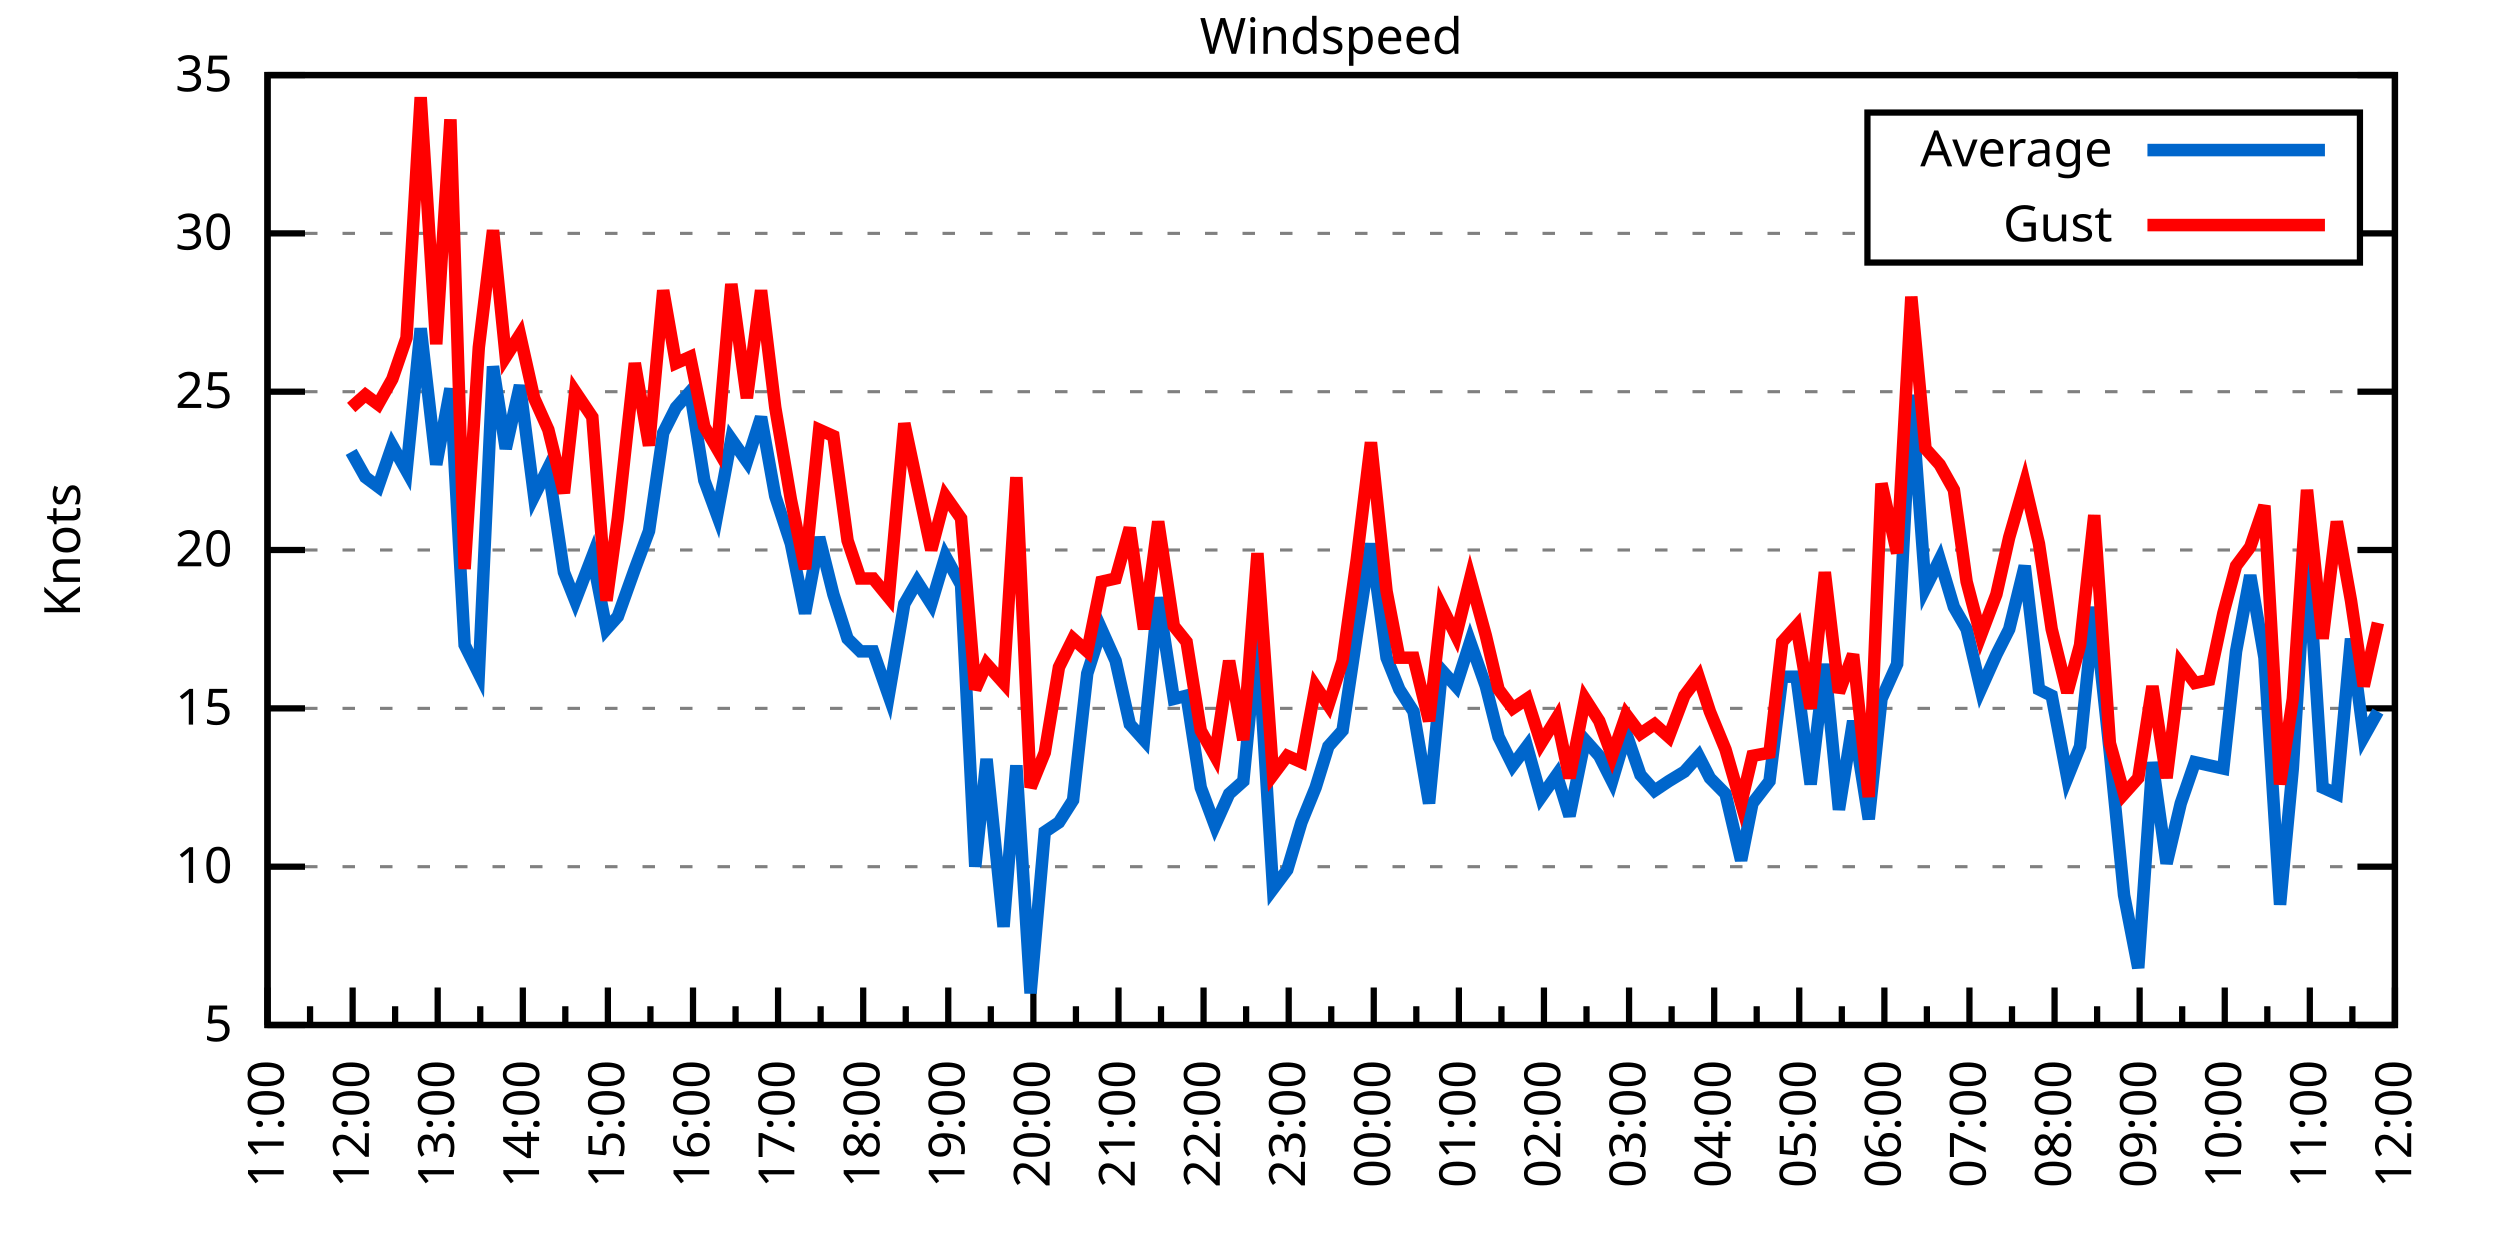
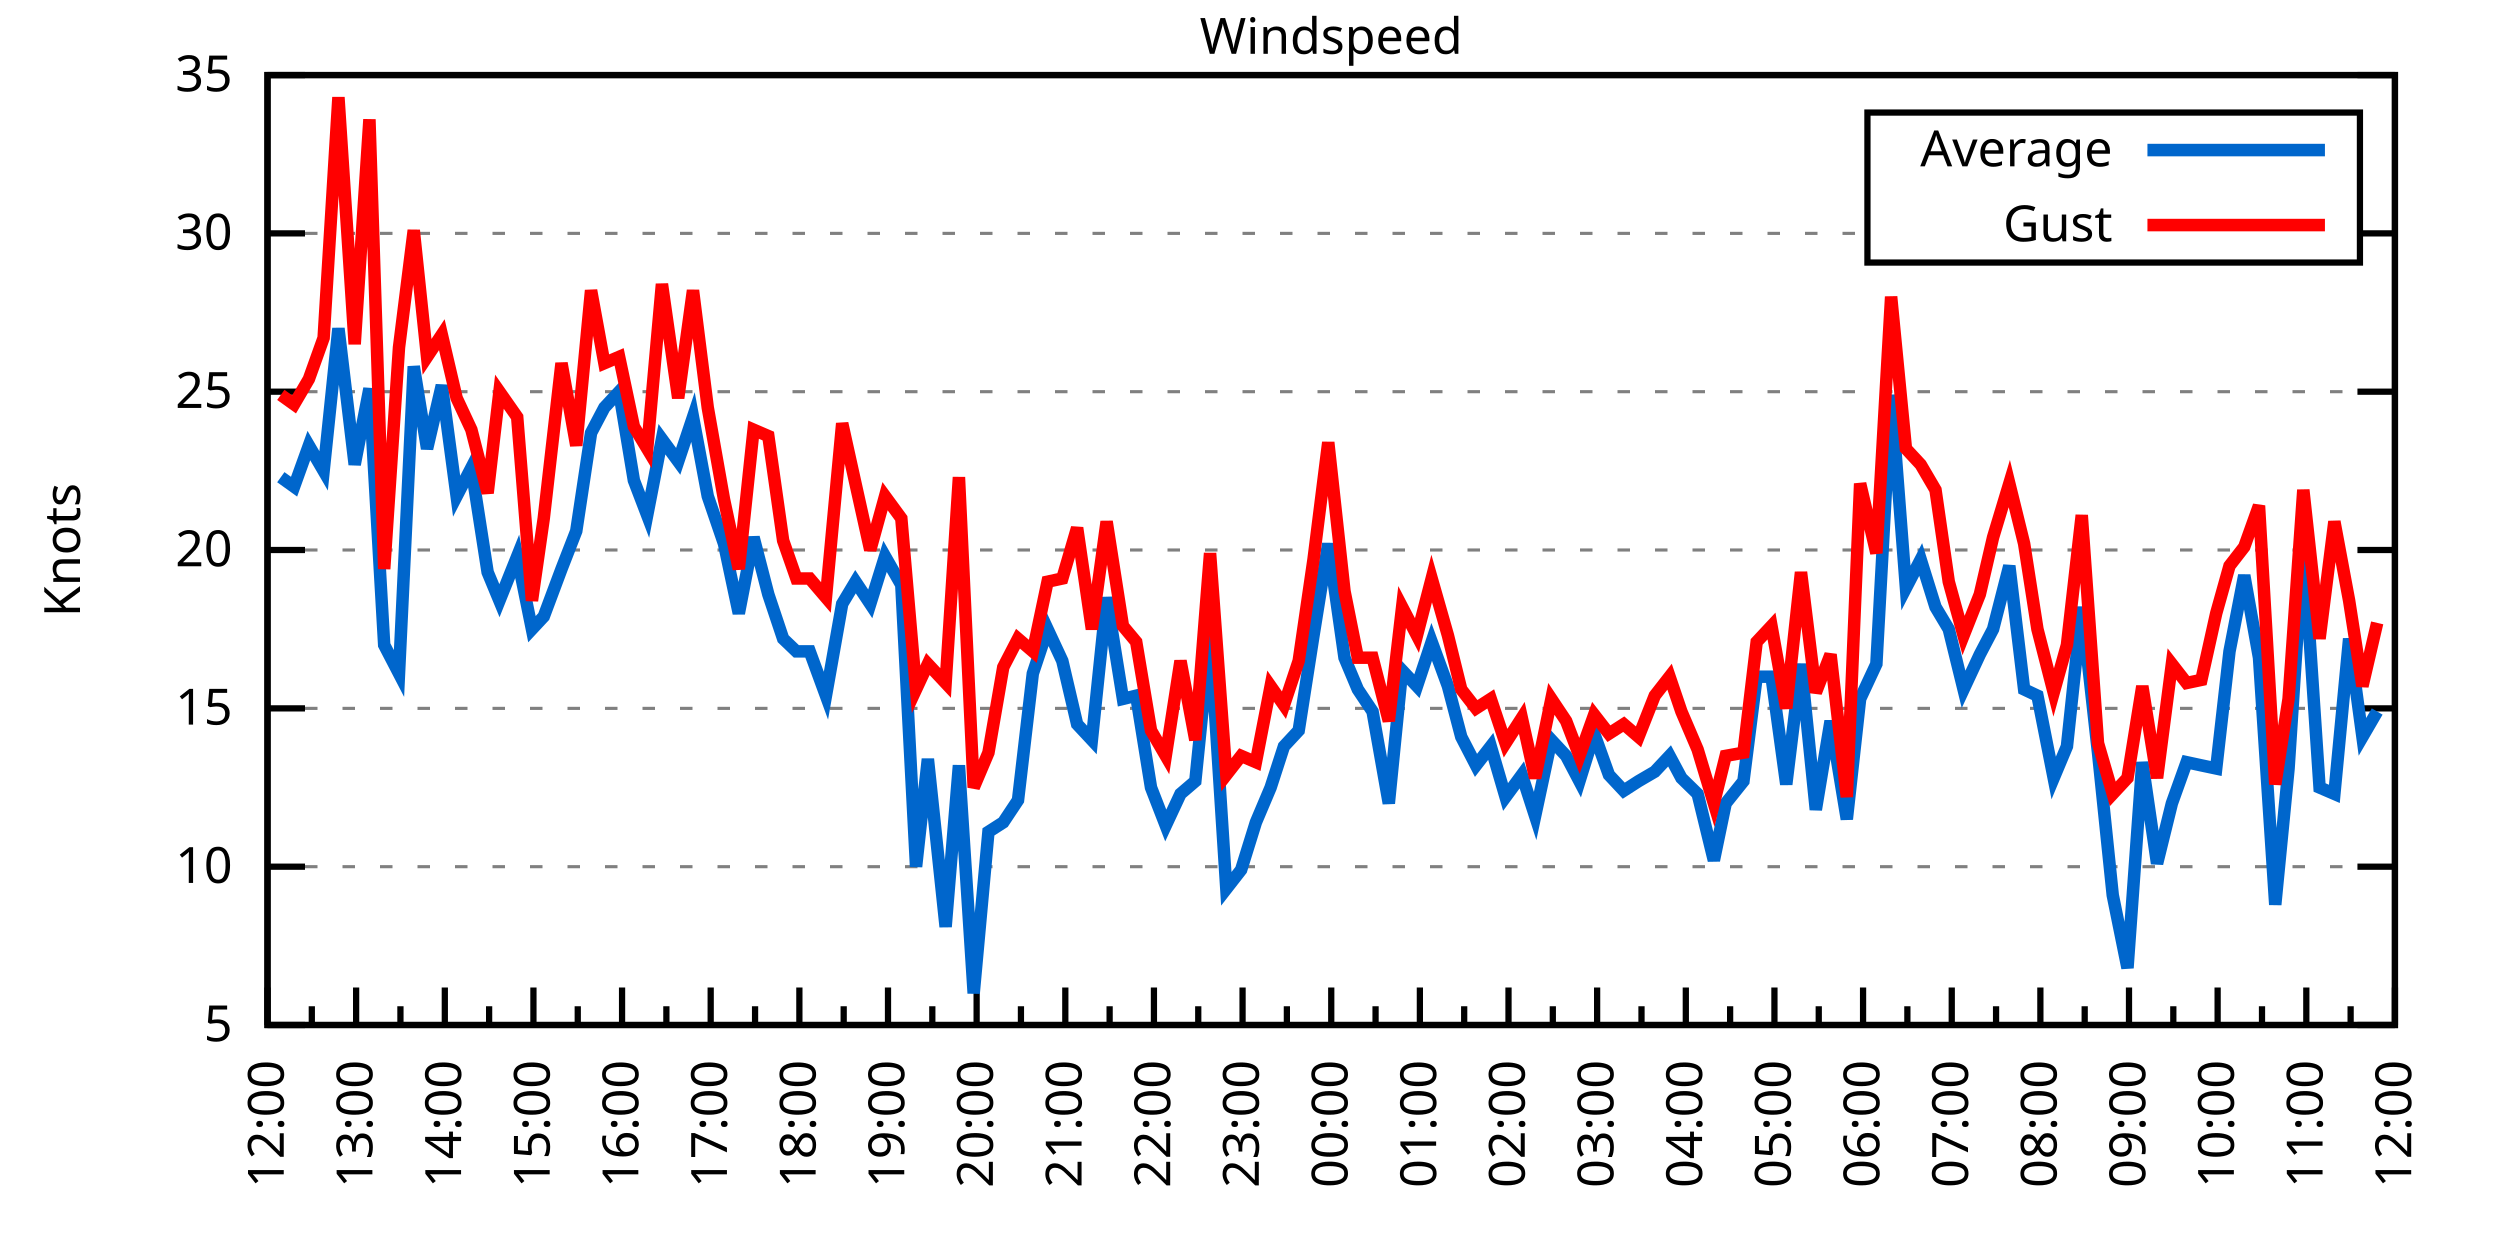
<svg xmlns="http://www.w3.org/2000/svg" xmlns:xlink="http://www.w3.org/1999/xlink" width="400" height="200" viewBox="0 0 400 200">
  <g id="gnuplot_canvas">
    <rect x="0" y="0" width="400" height="200" fill="none" />
    <defs>
      <circle id="gpDot" r="0.5" stroke-width="0.5" stroke="currentColor" />
      <path id="gpPt0" stroke-width="0.333" stroke="currentColor" d="M-1,0 h2 M0,-1 v2" />
      <path id="gpPt1" stroke-width="0.333" stroke="currentColor" d="M-1,-1 L1,1 M1,-1 L-1,1" />
      <path id="gpPt2" stroke-width="0.333" stroke="currentColor" d="M-1,0 L1,0 M0,-1 L0,1 M-1,-1 L1,1 M-1,1 L1,-1" />
      <rect id="gpPt3" stroke-width="0.333" stroke="currentColor" x="-1" y="-1" width="2" height="2" />
      <rect id="gpPt4" stroke-width="0.333" stroke="currentColor" fill="currentColor" x="-1" y="-1" width="2" height="2" />
      <circle id="gpPt5" stroke-width="0.333" stroke="currentColor" cx="0" cy="0" r="1" />
      <use xlink:href="#gpPt5" id="gpPt6" fill="currentColor" stroke="none" />
      <path id="gpPt7" stroke-width="0.333" stroke="currentColor" d="M0,-1.33 L-1.33,0.67 L1.33,0.67 z" />
      <use xlink:href="#gpPt7" id="gpPt8" fill="currentColor" stroke="none" />
      <use xlink:href="#gpPt7" id="gpPt9" stroke="currentColor" transform="rotate(180)" />
      <use xlink:href="#gpPt9" id="gpPt10" fill="currentColor" stroke="none" />
      <use xlink:href="#gpPt3" id="gpPt11" stroke="currentColor" transform="rotate(45)" />
      <use xlink:href="#gpPt11" id="gpPt12" fill="currentColor" stroke="none" />
      <path id="gpPt13" stroke-width="0.333" stroke="currentColor" d="M0,1.330 L1.265,0.411 L0.782,-1.067 L-0.782,-1.076 L-1.265,0.411 z" />
      <use xlink:href="#gpPt13" id="gpPt14" fill="currentColor" stroke="none" />
      <filter id="textbox" filterUnits="objectBoundingBox" x="0" y="0" height="1" width="1">
        <feFlood flood-color="white" flood-opacity="1" result="bgnd" />
        <feComposite in="SourceGraphic" in2="bgnd" operator="atop" />
      </filter>
      <filter id="greybox" filterUnits="objectBoundingBox" x="0" y="0" height="1" width="1">
        <feFlood flood-color="lightgrey" flood-opacity="1" result="grey" />
        <feComposite in="SourceGraphic" in2="grey" operator="atop" />
      </filter>
    </defs>
    <g fill="none" color="white" stroke="currentColor" stroke-width="1.00" stroke-linecap="butt" stroke-linejoin="miter">
</g>
    <g fill="none" color="black" stroke="currentColor" stroke-width="1.00" stroke-linecap="butt" stroke-linejoin="miter">
      <g stroke="none" shape-rendering="crispEdges">
        <polygon fill="rgb(255, 255, 255)" points="42.80,164.00 383.18,164.00 383.18,12.02 42.80,12.02 " />
      </g>
    </g>
    <g fill="none" color="black" stroke="currentColor" stroke-width="1.00" stroke-linecap="butt" stroke-linejoin="miter">
</g>
    <g fill="none" color="black" stroke="black" stroke-width="0.50" stroke-linecap="butt" stroke-linejoin="miter">
</g>
    <g fill="none" color="gray" stroke="currentColor" stroke-width="0.50" stroke-linecap="butt" stroke-linejoin="miter">
      <path stroke="gray" stroke-dasharray="2,4" class="gridline" d="M42.80,164.00 L383.19,164.00  " />
    </g>
    <g fill="none" color="gray" stroke="gray" stroke-width="1.00" stroke-linecap="butt" stroke-linejoin="miter">
</g>
    <g fill="none" color="black" stroke="currentColor" stroke-width="1.00" stroke-linecap="butt" stroke-linejoin="miter">
      <path stroke="black" d="M42.80,164.00 L48.80,164.00 M383.19,164.00 L377.19,164.00  " />
      <g transform="translate(37.20,166.60)" stroke="none" fill="black" font-family="Sans" font-size="8.00" text-anchor="end">
        <text>
          <tspan font-family="Sans"> 5</tspan>
        </text>
      </g>
    </g>
    <g fill="none" color="black" stroke="currentColor" stroke-width="1.00" stroke-linecap="butt" stroke-linejoin="miter">
</g>
    <g fill="none" color="black" stroke="black" stroke-width="0.50" stroke-linecap="butt" stroke-linejoin="miter">
</g>
    <g fill="none" color="gray" stroke="currentColor" stroke-width="0.50" stroke-linecap="butt" stroke-linejoin="miter">
      <path stroke="gray" stroke-dasharray="2,4" class="gridline" d="M42.80,138.67 L383.19,138.67  " />
    </g>
    <g fill="none" color="gray" stroke="gray" stroke-width="1.00" stroke-linecap="butt" stroke-linejoin="miter">
</g>
    <g fill="none" color="black" stroke="currentColor" stroke-width="1.00" stroke-linecap="butt" stroke-linejoin="miter">
      <path stroke="black" d="M42.80,138.67 L48.80,138.67 M383.19,138.67 L377.19,138.67  " />
      <g transform="translate(37.20,141.27)" stroke="none" fill="black" font-family="Sans" font-size="8.00" text-anchor="end">
        <text>
          <tspan font-family="Sans"> 10</tspan>
        </text>
      </g>
    </g>
    <g fill="none" color="black" stroke="currentColor" stroke-width="1.00" stroke-linecap="butt" stroke-linejoin="miter">
</g>
    <g fill="none" color="black" stroke="black" stroke-width="0.50" stroke-linecap="butt" stroke-linejoin="miter">
</g>
    <g fill="none" color="gray" stroke="currentColor" stroke-width="0.50" stroke-linecap="butt" stroke-linejoin="miter">
      <path stroke="gray" stroke-dasharray="2,4" class="gridline" d="M42.80,113.34 L383.19,113.34  " />
    </g>
    <g fill="none" color="gray" stroke="gray" stroke-width="1.00" stroke-linecap="butt" stroke-linejoin="miter">
</g>
    <g fill="none" color="black" stroke="currentColor" stroke-width="1.00" stroke-linecap="butt" stroke-linejoin="miter">
      <path stroke="black" d="M42.80,113.34 L48.80,113.34 M383.19,113.34 L377.19,113.34  " />
      <g transform="translate(37.20,115.94)" stroke="none" fill="black" font-family="Sans" font-size="8.00" text-anchor="end">
        <text>
          <tspan font-family="Sans"> 15</tspan>
        </text>
      </g>
    </g>
    <g fill="none" color="black" stroke="currentColor" stroke-width="1.00" stroke-linecap="butt" stroke-linejoin="miter">
</g>
    <g fill="none" color="black" stroke="black" stroke-width="0.50" stroke-linecap="butt" stroke-linejoin="miter">
</g>
    <g fill="none" color="gray" stroke="currentColor" stroke-width="0.50" stroke-linecap="butt" stroke-linejoin="miter">
      <path stroke="gray" stroke-dasharray="2,4" class="gridline" d="M42.80,88.00 L383.19,88.00  " />
    </g>
    <g fill="none" color="gray" stroke="gray" stroke-width="1.00" stroke-linecap="butt" stroke-linejoin="miter">
</g>
    <g fill="none" color="black" stroke="currentColor" stroke-width="1.00" stroke-linecap="butt" stroke-linejoin="miter">
      <path stroke="black" d="M42.80,88.00 L48.80,88.00 M383.19,88.00 L377.19,88.00  " />
      <g transform="translate(37.20,90.60)" stroke="none" fill="black" font-family="Sans" font-size="8.00" text-anchor="end">
        <text>
          <tspan font-family="Sans"> 20</tspan>
        </text>
      </g>
    </g>
    <g fill="none" color="black" stroke="currentColor" stroke-width="1.00" stroke-linecap="butt" stroke-linejoin="miter">
</g>
    <g fill="none" color="black" stroke="black" stroke-width="0.50" stroke-linecap="butt" stroke-linejoin="miter">
</g>
    <g fill="none" color="gray" stroke="currentColor" stroke-width="0.50" stroke-linecap="butt" stroke-linejoin="miter">
      <path stroke="gray" stroke-dasharray="2,4" class="gridline" d="M42.80,62.67 L383.19,62.67  " />
    </g>
    <g fill="none" color="gray" stroke="gray" stroke-width="1.00" stroke-linecap="butt" stroke-linejoin="miter">
</g>
    <g fill="none" color="black" stroke="currentColor" stroke-width="1.00" stroke-linecap="butt" stroke-linejoin="miter">
      <path stroke="black" d="M42.80,62.67 L48.80,62.67 M383.19,62.67 L377.19,62.67  " />
      <g transform="translate(37.20,65.27)" stroke="none" fill="black" font-family="Sans" font-size="8.00" text-anchor="end">
        <text>
          <tspan font-family="Sans"> 25</tspan>
        </text>
      </g>
    </g>
    <g fill="none" color="black" stroke="currentColor" stroke-width="1.00" stroke-linecap="butt" stroke-linejoin="miter">
</g>
    <g fill="none" color="black" stroke="black" stroke-width="0.50" stroke-linecap="butt" stroke-linejoin="miter">
</g>
    <g fill="none" color="gray" stroke="currentColor" stroke-width="0.50" stroke-linecap="butt" stroke-linejoin="miter">
      <path stroke="gray" stroke-dasharray="2,4" class="gridline" d="M42.80,37.34 L298.79,37.34 M377.59,37.34 L383.19,37.34  " />
    </g>
    <g fill="none" color="gray" stroke="gray" stroke-width="1.00" stroke-linecap="butt" stroke-linejoin="miter">
</g>
    <g fill="none" color="black" stroke="currentColor" stroke-width="1.00" stroke-linecap="butt" stroke-linejoin="miter">
      <path stroke="black" d="M42.80,37.34 L48.80,37.34 M383.19,37.34 L377.19,37.34  " />
      <g transform="translate(37.20,39.94)" stroke="none" fill="black" font-family="Sans" font-size="8.00" text-anchor="end">
        <text>
          <tspan font-family="Sans"> 30</tspan>
        </text>
      </g>
    </g>
    <g fill="none" color="black" stroke="currentColor" stroke-width="1.00" stroke-linecap="butt" stroke-linejoin="miter">
</g>
    <g fill="none" color="black" stroke="black" stroke-width="0.50" stroke-linecap="butt" stroke-linejoin="miter">
</g>
    <g fill="none" color="gray" stroke="currentColor" stroke-width="0.50" stroke-linecap="butt" stroke-linejoin="miter">
      <path stroke="gray" stroke-dasharray="2,4" class="gridline" d="M42.80,12.01 L383.19,12.01  " />
    </g>
    <g fill="none" color="gray" stroke="gray" stroke-width="1.00" stroke-linecap="butt" stroke-linejoin="miter">
</g>
    <g fill="none" color="black" stroke="currentColor" stroke-width="1.00" stroke-linecap="butt" stroke-linejoin="miter">
      <path stroke="black" d="M42.80,12.01 L48.80,12.01 M383.19,12.01 L377.19,12.01  " />
      <g transform="translate(37.20,14.61)" stroke="none" fill="black" font-family="Sans" font-size="8.00" text-anchor="end">
        <text>
          <tspan font-family="Sans"> 35</tspan>
        </text>
      </g>
    </g>
    <g fill="none" color="black" stroke="currentColor" stroke-width="1.00" stroke-linecap="butt" stroke-linejoin="miter">
      <path stroke="black" d="M42.80,164.00 L42.80,158.00  " />
      <g transform="translate(45.40,169.60) rotate(270)" stroke="none" fill="black" font-family="Sans" font-size="8.00" text-anchor="end">
        <text>
+           <tspan font-family="Sans">12:00</tspan>
+         </text>
+       </g>
+     </g>
+     <g fill="none" color="black" stroke="currentColor" stroke-width="1.00" stroke-linecap="butt" stroke-linejoin="miter">
+       <path stroke="black" d="M49.89,164.00 L49.89,161.00 M56.98,164.00 L56.98,158.00  " />
+       <g transform="translate(59.58,169.60) rotate(270)" stroke="none" fill="black" font-family="Sans" font-size="8.00" text-anchor="end">
+         <text>
+           <tspan font-family="Sans">13:00</tspan>
+         </text>
+       </g>
+     </g>
+     <g fill="none" color="black" stroke="currentColor" stroke-width="1.00" stroke-linecap="butt" stroke-linejoin="miter">
+       <path stroke="black" d="M64.07,164.00 L64.07,161.00 M71.17,164.00 L71.17,158.00  " />
+       <g transform="translate(73.77,169.60) rotate(270)" stroke="none" fill="black" font-family="Sans" font-size="8.00" text-anchor="end">
+         <text>
+           <tspan font-family="Sans">14:00</tspan>
+         </text>
+       </g>
+     </g>
+     <g fill="none" color="black" stroke="currentColor" stroke-width="1.00" stroke-linecap="butt" stroke-linejoin="miter">
+       <path stroke="black" d="M78.26,164.00 L78.26,161.00 M85.35,164.00 L85.35,158.00  " />
+       <g transform="translate(87.95,169.60) rotate(270)" stroke="none" fill="black" font-family="Sans" font-size="8.00" text-anchor="end">
+         <text>
+           <tspan font-family="Sans">15:00</tspan>
+         </text>
+       </g>
+     </g>
+     <g fill="none" color="black" stroke="currentColor" stroke-width="1.00" stroke-linecap="butt" stroke-linejoin="miter">
+       <path stroke="black" d="M92.44,164.00 L92.44,161.00 M99.53,164.00 L99.53,158.00  " />
+       <g transform="translate(102.13,169.60) rotate(270)" stroke="none" fill="black" font-family="Sans" font-size="8.00" text-anchor="end">
+         <text>
+           <tspan font-family="Sans">16:00</tspan>
+         </text>
+       </g>
+     </g>
+     <g fill="none" color="black" stroke="currentColor" stroke-width="1.00" stroke-linecap="butt" stroke-linejoin="miter">
+       <path stroke="black" d="M106.62,164.00 L106.62,161.00 M113.71,164.00 L113.71,158.00  " />
+       <g transform="translate(116.31,169.60) rotate(270)" stroke="none" fill="black" font-family="Sans" font-size="8.00" text-anchor="end">
+         <text>
+           <tspan font-family="Sans">17:00</tspan>
+         </text>
+       </g>
+     </g>
+     <g fill="none" color="black" stroke="currentColor" stroke-width="1.00" stroke-linecap="butt" stroke-linejoin="miter">
+       <path stroke="black" d="M120.81,164.00 L120.81,161.00 M127.90,164.00 L127.90,158.00  " />
+       <g transform="translate(130.50,169.60) rotate(270)" stroke="none" fill="black" font-family="Sans" font-size="8.00" text-anchor="end">
+         <text>
+           <tspan font-family="Sans">18:00</tspan>
+         </text>
+       </g>
+     </g>
+     <g fill="none" color="black" stroke="currentColor" stroke-width="1.00" stroke-linecap="butt" stroke-linejoin="miter">
+       <path stroke="black" d="M134.99,164.00 L134.99,161.00 M142.08,164.00 L142.08,158.00  " />
+       <g transform="translate(144.68,169.60) rotate(270)" stroke="none" fill="black" font-family="Sans" font-size="8.00" text-anchor="end">
+         <text>
+           <tspan font-family="Sans">19:00</tspan>
+         </text>
+       </g>
+     </g>
+     <g fill="none" color="black" stroke="currentColor" stroke-width="1.00" stroke-linecap="butt" stroke-linejoin="miter">
+       <path stroke="black" d="M149.17,164.00 L149.17,161.00 M156.26,164.00 L156.26,158.00  " />
+       <g transform="translate(158.86,169.60) rotate(270)" stroke="none" fill="black" font-family="Sans" font-size="8.00" text-anchor="end">
+         <text>
+           <tspan font-family="Sans">20:00</tspan>
+         </text>
+       </g>
+     </g>
+     <g fill="none" color="black" stroke="currentColor" stroke-width="1.00" stroke-linecap="butt" stroke-linejoin="miter">
+       <path stroke="black" d="M163.35,164.00 L163.35,161.00 M170.45,164.00 L170.45,158.00  " />
+       <g transform="translate(173.05,169.60) rotate(270)" stroke="none" fill="black" font-family="Sans" font-size="8.00" text-anchor="end">
+         <text>
+           <tspan font-family="Sans">21:00</tspan>
+         </text>
+       </g>
+     </g>
+     <g fill="none" color="black" stroke="currentColor" stroke-width="1.00" stroke-linecap="butt" stroke-linejoin="miter">
+       <path stroke="black" d="M177.54,164.00 L177.54,161.00 M184.63,164.00 L184.63,158.00  " />
+       <g transform="translate(187.23,169.60) rotate(270)" stroke="none" fill="black" font-family="Sans" font-size="8.00" text-anchor="end">
+         <text>
+           <tspan font-family="Sans">22:00</tspan>
+         </text>
+       </g>
+     </g>
+     <g fill="none" color="black" stroke="currentColor" stroke-width="1.00" stroke-linecap="butt" stroke-linejoin="miter">
+       <path stroke="black" d="M191.72,164.00 L191.72,161.00 M198.81,164.00 L198.81,158.00  " />
+       <g transform="translate(201.41,169.60) rotate(270)" stroke="none" fill="black" font-family="Sans" font-size="8.00" text-anchor="end">
+         <text>
+           <tspan font-family="Sans">23:00</tspan>
+         </text>
+       </g>
+     </g>
+     <g fill="none" color="black" stroke="currentColor" stroke-width="1.00" stroke-linecap="butt" stroke-linejoin="miter">
+       <path stroke="black" d="M205.90,164.00 L205.90,161.00 M213.00,164.00 L213.00,158.00  " />
+       <g transform="translate(215.60,169.60) rotate(270)" stroke="none" fill="black" font-family="Sans" font-size="8.00" text-anchor="end">
+         <text>
+           <tspan font-family="Sans">00:00</tspan>
+         </text>
+       </g>
+     </g>
+     <g fill="none" color="black" stroke="currentColor" stroke-width="1.00" stroke-linecap="butt" stroke-linejoin="miter">
+       <path stroke="black" d="M220.09,164.00 L220.09,161.00 M227.18,164.00 L227.18,158.00  " />
+       <g transform="translate(229.78,169.60) rotate(270)" stroke="none" fill="black" font-family="Sans" font-size="8.00" text-anchor="end">
+         <text>
+           <tspan font-family="Sans">01:00</tspan>
+         </text>
+       </g>
+     </g>
+     <g fill="none" color="black" stroke="currentColor" stroke-width="1.00" stroke-linecap="butt" stroke-linejoin="miter">
+       <path stroke="black" d="M234.27,164.00 L234.27,161.00 M241.36,164.00 L241.36,158.00  " />
+       <g transform="translate(243.96,169.60) rotate(270)" stroke="none" fill="black" font-family="Sans" font-size="8.00" text-anchor="end">
+         <text>
+           <tspan font-family="Sans">02:00</tspan>
+         </text>
+       </g>
+     </g>
+     <g fill="none" color="black" stroke="currentColor" stroke-width="1.00" stroke-linecap="butt" stroke-linejoin="miter">
+       <path stroke="black" d="M248.45,164.00 L248.45,161.00 M255.54,164.00 L255.54,158.00  " />
+       <g transform="translate(258.14,169.60) rotate(270)" stroke="none" fill="black" font-family="Sans" font-size="8.00" text-anchor="end">
+         <text>
+           <tspan font-family="Sans">03:00</tspan>
+         </text>
+       </g>
+     </g>
+     <g fill="none" color="black" stroke="currentColor" stroke-width="1.00" stroke-linecap="butt" stroke-linejoin="miter">
+       <path stroke="black" d="M262.64,164.00 L262.64,161.00 M269.73,164.00 L269.73,158.00  " />
+       <g transform="translate(272.33,169.60) rotate(270)" stroke="none" fill="black" font-family="Sans" font-size="8.00" text-anchor="end">
+         <text>
+           <tspan font-family="Sans">04:00</tspan>
+         </text>
+       </g>
+     </g>
+     <g fill="none" color="black" stroke="currentColor" stroke-width="1.00" stroke-linecap="butt" stroke-linejoin="miter">
+       <path stroke="black" d="M276.82,164.00 L276.82,161.00 M283.91,164.00 L283.91,158.00  " />
+       <g transform="translate(286.51,169.60) rotate(270)" stroke="none" fill="black" font-family="Sans" font-size="8.00" text-anchor="end">
+         <text>
+           <tspan font-family="Sans">05:00</tspan>
+         </text>
+       </g>
+     </g>
+     <g fill="none" color="black" stroke="currentColor" stroke-width="1.00" stroke-linecap="butt" stroke-linejoin="miter">
+       <path stroke="black" d="M291.00,164.00 L291.00,161.00 M298.09,164.00 L298.09,158.00  " />
+       <g transform="translate(300.69,169.60) rotate(270)" stroke="none" fill="black" font-family="Sans" font-size="8.00" text-anchor="end">
+         <text>
+           <tspan font-family="Sans">06:00</tspan>
+         </text>
+       </g>
+     </g>
+     <g fill="none" color="black" stroke="currentColor" stroke-width="1.00" stroke-linecap="butt" stroke-linejoin="miter">
+       <path stroke="black" d="M305.18,164.00 L305.18,161.00 M312.28,164.00 L312.28,158.00  " />
+       <g transform="translate(314.88,169.60) rotate(270)" stroke="none" fill="black" font-family="Sans" font-size="8.00" text-anchor="end">
+         <text>
+           <tspan font-family="Sans">07:00</tspan>
+         </text>
+       </g>
+     </g>
+     <g fill="none" color="black" stroke="currentColor" stroke-width="1.00" stroke-linecap="butt" stroke-linejoin="miter">
+       <path stroke="black" d="M319.37,164.00 L319.37,161.00 M326.46,164.00 L326.46,158.00  " />
+       <g transform="translate(329.06,169.60) rotate(270)" stroke="none" fill="black" font-family="Sans" font-size="8.00" text-anchor="end">
+         <text>
+           <tspan font-family="Sans">08:00</tspan>
+         </text>
+       </g>
+     </g>
+     <g fill="none" color="black" stroke="currentColor" stroke-width="1.00" stroke-linecap="butt" stroke-linejoin="miter">
+       <path stroke="black" d="M333.55,164.00 L333.55,161.00 M340.64,164.00 L340.64,158.00  " />
+       <g transform="translate(343.24,169.60) rotate(270)" stroke="none" fill="black" font-family="Sans" font-size="8.00" text-anchor="end">
+         <text>
+           <tspan font-family="Sans">09:00</tspan>
+         </text>
+       </g>
+     </g>
+     <g fill="none" color="black" stroke="currentColor" stroke-width="1.00" stroke-linecap="butt" stroke-linejoin="miter">
+       <path stroke="black" d="M347.73,164.00 L347.73,161.00 M354.82,164.00 L354.82,158.00  " />
+       <g transform="translate(357.42,169.60) rotate(270)" stroke="none" fill="black" font-family="Sans" font-size="8.00" text-anchor="end">
+         <text>
+           <tspan font-family="Sans">10:00</tspan>
+         </text>
+       </g>
+     </g>
+     <g fill="none" color="black" stroke="currentColor" stroke-width="1.00" stroke-linecap="butt" stroke-linejoin="miter">
+       <path stroke="black" d="M361.92,164.00 L361.92,161.00 M369.01,164.00 L369.01,158.00  " />
+       <g transform="translate(371.61,169.60) rotate(270)" stroke="none" fill="black" font-family="Sans" font-size="8.00" text-anchor="end">
+         <text>
          <tspan font-family="Sans">11:00</tspan>
        </text>
      </g>
    </g>
    <g fill="none" color="black" stroke="currentColor" stroke-width="1.00" stroke-linecap="butt" stroke-linejoin="miter">
-       <path stroke="black" d="M49.61,164.00 L49.61,161.00 M56.42,164.00 L56.42,158.00  " />
-       <g transform="translate(59.02,169.60) rotate(270)" stroke="none" fill="black" font-family="Sans" font-size="8.00" text-anchor="end">
-         <text>
-           <tspan font-family="Sans">12:00</tspan>
-         </text>
-       </g>
-     </g>
-     <g fill="none" color="black" stroke="currentColor" stroke-width="1.00" stroke-linecap="butt" stroke-linejoin="miter">
-       <path stroke="black" d="M63.22,164.00 L63.22,161.00 M70.03,164.00 L70.03,158.00  " />
-       <g transform="translate(72.63,169.60) rotate(270)" stroke="none" fill="black" font-family="Sans" font-size="8.00" text-anchor="end">
-         <text>
-           <tspan font-family="Sans">13:00</tspan>
-         </text>
-       </g>
-     </g>
-     <g fill="none" color="black" stroke="currentColor" stroke-width="1.00" stroke-linecap="butt" stroke-linejoin="miter">
-       <path stroke="black" d="M76.84,164.00 L76.84,161.00 M83.65,164.00 L83.65,158.00  " />
-       <g transform="translate(86.25,169.60) rotate(270)" stroke="none" fill="black" font-family="Sans" font-size="8.00" text-anchor="end">
-         <text>
-           <tspan font-family="Sans">14:00</tspan>
-         </text>
-       </g>
-     </g>
-     <g fill="none" color="black" stroke="currentColor" stroke-width="1.00" stroke-linecap="butt" stroke-linejoin="miter">
-       <path stroke="black" d="M90.45,164.00 L90.45,161.00 M97.26,164.00 L97.26,158.00  " />
-       <g transform="translate(99.86,169.60) rotate(270)" stroke="none" fill="black" font-family="Sans" font-size="8.00" text-anchor="end">
-         <text>
-           <tspan font-family="Sans">15:00</tspan>
-         </text>
-       </g>
-     </g>
-     <g fill="none" color="black" stroke="currentColor" stroke-width="1.00" stroke-linecap="butt" stroke-linejoin="miter">
-       <path stroke="black" d="M104.07,164.00 L104.07,161.00 M110.88,164.00 L110.88,158.00  " />
-       <g transform="translate(113.48,169.60) rotate(270)" stroke="none" fill="black" font-family="Sans" font-size="8.00" text-anchor="end">
-         <text>
-           <tspan font-family="Sans">16:00</tspan>
-         </text>
-       </g>
-     </g>
-     <g fill="none" color="black" stroke="currentColor" stroke-width="1.00" stroke-linecap="butt" stroke-linejoin="miter">
-       <path stroke="black" d="M117.69,164.00 L117.69,161.00 M124.49,164.00 L124.49,158.00  " />
-       <g transform="translate(127.09,169.60) rotate(270)" stroke="none" fill="black" font-family="Sans" font-size="8.00" text-anchor="end">
-         <text>
-           <tspan font-family="Sans">17:00</tspan>
-         </text>
-       </g>
-     </g>
-     <g fill="none" color="black" stroke="currentColor" stroke-width="1.00" stroke-linecap="butt" stroke-linejoin="miter">
-       <path stroke="black" d="M131.30,164.00 L131.30,161.00 M138.11,164.00 L138.11,158.00  " />
-       <g transform="translate(140.71,169.60) rotate(270)" stroke="none" fill="black" font-family="Sans" font-size="8.00" text-anchor="end">
-         <text>
-           <tspan font-family="Sans">18:00</tspan>
-         </text>
-       </g>
-     </g>
-     <g fill="none" color="black" stroke="currentColor" stroke-width="1.00" stroke-linecap="butt" stroke-linejoin="miter">
-       <path stroke="black" d="M144.92,164.00 L144.92,161.00 M151.72,164.00 L151.72,158.00  " />
-       <g transform="translate(154.32,169.60) rotate(270)" stroke="none" fill="black" font-family="Sans" font-size="8.00" text-anchor="end">
-         <text>
-           <tspan font-family="Sans">19:00</tspan>
-         </text>
-       </g>
-     </g>
-     <g fill="none" color="black" stroke="currentColor" stroke-width="1.00" stroke-linecap="butt" stroke-linejoin="miter">
-       <path stroke="black" d="M158.53,164.00 L158.53,161.00 M165.34,164.00 L165.34,158.00  " />
-       <g transform="translate(167.94,169.60) rotate(270)" stroke="none" fill="black" font-family="Sans" font-size="8.00" text-anchor="end">
-         <text>
-           <tspan font-family="Sans">20:00</tspan>
-         </text>
-       </g>
-     </g>
-     <g fill="none" color="black" stroke="currentColor" stroke-width="1.00" stroke-linecap="butt" stroke-linejoin="miter">
-       <path stroke="black" d="M172.15,164.00 L172.15,161.00 M178.96,164.00 L178.96,158.00  " />
-       <g transform="translate(181.56,169.60) rotate(270)" stroke="none" fill="black" font-family="Sans" font-size="8.00" text-anchor="end">
-         <text>
-           <tspan font-family="Sans">21:00</tspan>
-         </text>
-       </g>
-     </g>
-     <g fill="none" color="black" stroke="currentColor" stroke-width="1.00" stroke-linecap="butt" stroke-linejoin="miter">
-       <path stroke="black" d="M185.76,164.00 L185.76,161.00 M192.57,164.00 L192.57,158.00  " />
-       <g transform="translate(195.17,169.60) rotate(270)" stroke="none" fill="black" font-family="Sans" font-size="8.00" text-anchor="end">
-         <text>
-           <tspan font-family="Sans">22:00</tspan>
-         </text>
-       </g>
-     </g>
-     <g fill="none" color="black" stroke="currentColor" stroke-width="1.00" stroke-linecap="butt" stroke-linejoin="miter">
-       <path stroke="black" d="M199.38,164.00 L199.38,161.00 M206.19,164.00 L206.19,158.00  " />
-       <g transform="translate(208.79,169.60) rotate(270)" stroke="none" fill="black" font-family="Sans" font-size="8.00" text-anchor="end">
-         <text>
-           <tspan font-family="Sans">23:00</tspan>
-         </text>
-       </g>
-     </g>
-     <g fill="none" color="black" stroke="currentColor" stroke-width="1.00" stroke-linecap="butt" stroke-linejoin="miter">
-       <path stroke="black" d="M213.00,164.00 L213.00,161.00 M219.80,164.00 L219.80,158.00  " />
-       <g transform="translate(222.40,169.60) rotate(270)" stroke="none" fill="black" font-family="Sans" font-size="8.00" text-anchor="end">
-         <text>
-           <tspan font-family="Sans">00:00</tspan>
-         </text>
-       </g>
-     </g>
-     <g fill="none" color="black" stroke="currentColor" stroke-width="1.00" stroke-linecap="butt" stroke-linejoin="miter">
-       <path stroke="black" d="M226.61,164.00 L226.61,161.00 M233.42,164.00 L233.42,158.00  " />
-       <g transform="translate(236.02,169.60) rotate(270)" stroke="none" fill="black" font-family="Sans" font-size="8.00" text-anchor="end">
-         <text>
-           <tspan font-family="Sans">01:00</tspan>
-         </text>
-       </g>
-     </g>
-     <g fill="none" color="black" stroke="currentColor" stroke-width="1.00" stroke-linecap="butt" stroke-linejoin="miter">
-       <path stroke="black" d="M240.23,164.00 L240.23,161.00 M247.03,164.00 L247.03,158.00  " />
-       <g transform="translate(249.63,169.60) rotate(270)" stroke="none" fill="black" font-family="Sans" font-size="8.00" text-anchor="end">
-         <text>
-           <tspan font-family="Sans">02:00</tspan>
-         </text>
-       </g>
-     </g>
-     <g fill="none" color="black" stroke="currentColor" stroke-width="1.00" stroke-linecap="butt" stroke-linejoin="miter">
-       <path stroke="black" d="M253.84,164.00 L253.84,161.00 M260.65,164.00 L260.65,158.00  " />
-       <g transform="translate(263.25,169.60) rotate(270)" stroke="none" fill="black" font-family="Sans" font-size="8.00" text-anchor="end">
-         <text>
-           <tspan font-family="Sans">03:00</tspan>
-         </text>
-       </g>
-     </g>
-     <g fill="none" color="black" stroke="currentColor" stroke-width="1.00" stroke-linecap="butt" stroke-linejoin="miter">
-       <path stroke="black" d="M267.46,164.00 L267.46,161.00 M274.27,164.00 L274.27,158.00  " />
-       <g transform="translate(276.87,169.60) rotate(270)" stroke="none" fill="black" font-family="Sans" font-size="8.00" text-anchor="end">
-         <text>
-           <tspan font-family="Sans">04:00</tspan>
-         </text>
-       </g>
-     </g>
-     <g fill="none" color="black" stroke="currentColor" stroke-width="1.00" stroke-linecap="butt" stroke-linejoin="miter">
-       <path stroke="black" d="M281.07,164.00 L281.07,161.00 M287.88,164.00 L287.88,158.00  " />
-       <g transform="translate(290.48,169.60) rotate(270)" stroke="none" fill="black" font-family="Sans" font-size="8.00" text-anchor="end">
-         <text>
-           <tspan font-family="Sans">05:00</tspan>
-         </text>
-       </g>
-     </g>
-     <g fill="none" color="black" stroke="currentColor" stroke-width="1.00" stroke-linecap="butt" stroke-linejoin="miter">
-       <path stroke="black" d="M294.69,164.00 L294.69,161.00 M301.50,164.00 L301.50,158.00  " />
-       <g transform="translate(304.10,169.60) rotate(270)" stroke="none" fill="black" font-family="Sans" font-size="8.00" text-anchor="end">
-         <text>
-           <tspan font-family="Sans">06:00</tspan>
-         </text>
-       </g>
-     </g>
-     <g fill="none" color="black" stroke="currentColor" stroke-width="1.00" stroke-linecap="butt" stroke-linejoin="miter">
-       <path stroke="black" d="M308.30,164.00 L308.30,161.00 M315.11,164.00 L315.11,158.00  " />
-       <g transform="translate(317.71,169.60) rotate(270)" stroke="none" fill="black" font-family="Sans" font-size="8.00" text-anchor="end">
-         <text>
-           <tspan font-family="Sans">07:00</tspan>
-         </text>
-       </g>
-     </g>
-     <g fill="none" color="black" stroke="currentColor" stroke-width="1.00" stroke-linecap="butt" stroke-linejoin="miter">
-       <path stroke="black" d="M321.92,164.00 L321.92,161.00 M328.73,164.00 L328.73,158.00  " />
-       <g transform="translate(331.33,169.60) rotate(270)" stroke="none" fill="black" font-family="Sans" font-size="8.00" text-anchor="end">
-         <text>
-           <tspan font-family="Sans">08:00</tspan>
-         </text>
-       </g>
-     </g>
-     <g fill="none" color="black" stroke="currentColor" stroke-width="1.00" stroke-linecap="butt" stroke-linejoin="miter">
-       <path stroke="black" d="M335.54,164.00 L335.54,161.00 M342.34,164.00 L342.34,158.00  " />
-       <g transform="translate(344.94,169.60) rotate(270)" stroke="none" fill="black" font-family="Sans" font-size="8.00" text-anchor="end">
-         <text>
-           <tspan font-family="Sans">09:00</tspan>
-         </text>
-       </g>
-     </g>
-     <g fill="none" color="black" stroke="currentColor" stroke-width="1.00" stroke-linecap="butt" stroke-linejoin="miter">
-       <path stroke="black" d="M349.15,164.00 L349.15,161.00 M355.96,164.00 L355.96,158.00  " />
-       <g transform="translate(358.56,169.60) rotate(270)" stroke="none" fill="black" font-family="Sans" font-size="8.00" text-anchor="end">
-         <text>
-           <tspan font-family="Sans">10:00</tspan>
-         </text>
-       </g>
-     </g>
-     <g fill="none" color="black" stroke="currentColor" stroke-width="1.00" stroke-linecap="butt" stroke-linejoin="miter">
-       <path stroke="black" d="M362.77,164.00 L362.77,161.00 M369.57,164.00 L369.57,158.00  " />
-       <g transform="translate(372.17,169.60) rotate(270)" stroke="none" fill="black" font-family="Sans" font-size="8.00" text-anchor="end">
-         <text>
-           <tspan font-family="Sans">11:00</tspan>
-         </text>
-       </g>
-     </g>
-     <g fill="none" color="black" stroke="currentColor" stroke-width="1.00" stroke-linecap="butt" stroke-linejoin="miter">
-       <path stroke="black" d="M376.38,164.00 L376.38,161.00 M383.19,164.00 L383.19,158.00  " />
+       <path stroke="black" d="M376.10,164.00 L376.10,161.00 M383.19,164.00 L383.19,158.00  " />
      <g transform="translate(385.79,169.60) rotate(270)" stroke="none" fill="black" font-family="Sans" font-size="8.00" text-anchor="end">
        <text>
          <tspan font-family="Sans">12:00</tspan>
        </text>
      </g>
    </g>
    <g fill="none" color="black" stroke="currentColor" stroke-width="1.00" stroke-linecap="butt" stroke-linejoin="miter">
</g>
    <g fill="none" color="black" stroke="currentColor" stroke-width="1.00" stroke-linecap="butt" stroke-linejoin="miter">
      <path stroke="black" d="M42.80,12.01 L42.80,164.00 L383.19,164.00 L383.19,12.01 L42.80,12.01 Z  " />
    </g>
    <g fill="none" color="black" stroke="currentColor" stroke-width="1.00" stroke-linecap="butt" stroke-linejoin="miter">
      <g transform="translate(12.80,88.01) rotate(270)" stroke="none" fill="black" font-family="Sans" font-size="8.00" text-anchor="middle">
        <text>
          <tspan font-family="Sans">Knots</tspan>
        </text>
      </g>
    </g>
    <g fill="none" color="black" stroke="currentColor" stroke-width="1.00" stroke-linecap="butt" stroke-linejoin="miter">
</g>
    <g fill="none" color="black" stroke="currentColor" stroke-width="1.00" stroke-linecap="butt" stroke-linejoin="miter">
      <path stroke="black" d="M298.79,42.01 L298.79,18.01 L377.59,18.01 L377.59,42.01 L298.79,42.01 Z  " />
    </g>
    <g id="Windspeed_plot_1">
      <g fill="none" color="white" stroke="black" stroke-width="2.00" stroke-linecap="butt" stroke-linejoin="miter">
</g>
      <g fill="none" color="black" stroke="currentColor" stroke-width="2.00" stroke-linecap="butt" stroke-linejoin="miter">
        <g transform="translate(337.99,26.61)" stroke="none" fill="black" font-family="Sans" font-size="8.00" text-anchor="end">
          <text>
            <tspan font-family="Sans">Average</tspan>
          </text>
        </g>
      </g>
      <g fill="none" color="black" stroke="currentColor" stroke-width="2.00" stroke-linecap="butt" stroke-linejoin="miter">
-         <path stroke="rgb(  0, 102, 204)" d="M343.59,24.01 L371.99,24.01 M56.19,72.30 L58.46,76.35 L60.50,77.87 L62.77,71.29 L65.04,75.34 L67.31,52.54   L69.80,74.33 L72.07,62.17 L74.34,103.20 L76.61,107.76 L78.88,58.62 L80.92,71.79 L83.19,61.66 L85.46,79.39   L87.73,74.83 L90.23,91.55 L92.04,96.11 L94.77,89.02 L97.04,100.67 L98.85,98.64 L101.57,91.04 L103.84,84.97   L106.11,69.26 L108.15,65.21 L110.42,62.67 L112.69,76.86 L114.74,82.43 L117.01,70.27 L119.50,73.82 L121.77,66.73   L124.04,79.39 L126.54,86.99 L128.81,98.14 L131.07,85.98 L133.34,95.10 L135.61,102.19 L137.66,104.22 L139.70,104.22   L142.19,111.31 L144.69,96.62 L146.73,93.07 L149.00,96.62 L151.27,89.02 L153.77,93.58 L156.04,138.67 L157.85,121.44   L160.57,148.29 L162.62,122.46 L164.89,158.93 L167.16,133.10 L169.43,131.58 L171.69,128.03 L173.96,107.76 L176.23,100.67   L178.50,105.74 L180.77,115.87 L183.04,118.40 L185.31,95.60 L187.81,111.82 L189.85,111.31 L192.12,126.00 L194.39,132.08   L196.66,127.02 L198.93,124.99 L201.19,101.68 L203.69,142.21 L205.96,139.17 L208.23,131.58 L210.50,126.00 L212.54,119.42   L214.81,116.88 L217.08,101.68 L219.35,86.99 L221.85,105.23 L223.89,110.30 L226.16,113.84 L228.65,128.54 L230.70,107.26   L232.96,109.79 L235.23,102.70 L237.73,109.79 L239.77,117.90 L242.04,122.46 L244.31,119.42 L246.58,127.52 L249.08,123.98   L251.12,130.56 L253.61,118.40 L255.88,120.94 L257.93,124.99 L260.20,117.39 L262.47,123.98 L264.73,126.51 L267.00,124.99   L269.50,123.47 L271.77,120.94 L273.58,124.48 L276.08,127.02 L278.58,137.66 L280.39,128.54 L283.12,124.99 L285.16,108.27   L287.43,108.27 L289.70,125.50 L291.97,106.24 L294.23,129.55 L296.50,115.36 L299.00,131.07 L301.04,111.82 L303.54,106.24   L305.81,63.18 L308.08,94.08 L310.35,89.52 L312.62,97.12 L314.66,100.67 L316.93,110.30 L319.42,104.72 L321.47,100.67   L323.96,90.54 L326.23,110.30 L328.27,111.31 L330.77,124.48 L332.81,119.42 L335.08,97.12 L337.58,120.43 L339.85,143.23   L342.12,154.88 L344.39,121.95 L346.65,138.16 L348.92,128.54 L351.19,121.95 L353.46,122.46 L355.73,122.96 L357.77,104.22   L360.04,92.06 L362.31,105.23 L364.81,144.75 L366.85,122.96 L369.12,86.99 L371.62,126.00 L373.89,127.02 L376.16,102.19   L378.20,117.90 L380.47,113.84  " />
+         <path stroke="rgb(  0, 102, 204)" d="M343.59,24.01 L371.99,24.01 M44.93,76.35 L47.05,77.87 L49.42,71.29 L51.78,75.34 L54.15,52.54 L56.75,74.33   L59.11,62.17 L61.47,103.20 L63.84,107.76 L66.20,58.62 L68.33,71.79 L70.69,61.66 L73.06,79.39 L75.42,74.83   L78.02,91.55 L79.91,96.11 L82.75,89.02 L85.11,100.67 L87.00,98.64 L89.84,91.04 L92.20,84.97 L94.57,69.26   L96.70,65.21 L99.06,62.67 L101.42,76.86 L103.55,82.43 L105.91,70.27 L108.51,73.82 L110.88,66.73 L113.24,79.39   L115.84,86.99 L118.21,98.14 L120.57,85.98 L122.93,95.10 L125.30,102.19 L127.42,104.22 L129.55,104.22 L132.15,111.31   L134.75,96.62 L136.88,93.07 L139.24,96.62 L141.61,89.02 L144.21,93.58 L146.57,138.67 L148.46,121.44 L151.30,148.29   L153.43,122.46 L155.79,158.93 L158.15,133.10 L160.52,131.58 L162.88,128.03 L165.25,107.76 L167.61,100.67 L169.97,105.74   L172.34,115.87 L174.70,118.40 L177.06,95.60 L179.67,111.82 L181.79,111.31 L184.16,126.00 L186.52,132.08 L188.88,127.02   L191.25,124.99 L193.61,101.68 L196.21,142.21 L198.58,139.17 L200.94,131.58 L203.30,126.00 L205.43,119.42 L207.79,116.88   L210.16,101.68 L212.52,86.99 L215.12,105.23 L217.25,110.30 L219.61,113.84 L222.21,128.54 L224.34,107.26 L226.71,109.79   L229.07,102.70 L231.67,109.79 L233.80,117.90 L236.16,122.46 L238.52,119.42 L240.89,127.52 L243.49,123.98 L245.62,130.56   L248.22,118.40 L250.58,120.94 L252.71,124.99 L255.07,117.39 L257.43,123.98 L259.80,126.51 L262.16,124.99 L264.76,123.47   L267.13,120.94 L269.02,124.48 L271.62,127.02 L274.22,137.66 L276.11,128.54 L278.95,124.99 L281.07,108.27 L283.44,108.27   L285.80,125.50 L288.16,106.24 L290.53,129.55 L292.89,115.36 L295.49,131.07 L297.62,111.82 L300.22,106.24 L302.58,63.18   L304.95,94.08 L307.31,89.52 L309.68,97.12 L311.80,100.67 L314.17,110.30 L316.77,104.72 L318.89,100.67 L321.49,90.54   L323.86,110.30 L325.99,111.31 L328.59,124.48 L330.71,119.42 L333.08,97.12 L335.68,120.43 L338.04,143.23 L340.40,154.88   L342.77,121.95 L345.13,138.16 L347.50,128.54 L349.86,121.95 L352.22,122.46 L354.59,122.96 L356.72,104.22 L359.08,92.06   L361.44,105.23 L364.04,144.75 L366.17,122.96 L368.53,86.99 L371.13,126.00 L373.50,127.02 L375.86,102.19 L377.99,117.90   L380.35,113.84  " />
      </g>
    </g>
    <g id="Windspeed_plot_2">
      <g fill="none" color="black" stroke="currentColor" stroke-width="2.00" stroke-linecap="butt" stroke-linejoin="miter">
        <g transform="translate(337.99,38.61)" stroke="none" fill="black" font-family="Sans" font-size="8.00" text-anchor="end">
          <text>
            <tspan font-family="Sans">Gust</tspan>
          </text>
        </g>
      </g>
      <g fill="none" color="black" stroke="currentColor" stroke-width="2.00" stroke-linecap="butt" stroke-linejoin="miter">
-         <path stroke="rgb(255,   0,   0)" d="M343.59,36.01 L371.99,36.01 M56.19,65.21 L58.46,63.18 L60.50,64.70 L62.77,60.65 L65.04,54.06 L67.31,15.56   L69.80,55.07 L72.07,19.10 L74.34,91.04 L76.61,55.58 L78.88,36.84 L80.92,57.10 L83.19,53.55 L85.46,63.69   L87.73,68.75 L90.23,78.89 L92.04,62.67 L94.77,66.73 L97.04,96.11 L98.85,82.94 L101.57,58.11 L103.84,71.29   L106.11,46.46 L108.15,58.11 L110.42,57.10 L112.69,68.25 L114.74,71.79 L117.01,45.45 L119.50,63.69 L121.77,46.46   L124.04,65.21 L126.54,79.90 L128.81,91.04 L131.07,68.75 L133.34,69.77 L135.61,86.49 L137.66,92.56 L139.70,92.56   L142.19,95.60 L144.69,67.74 L146.73,77.37 L149.00,88.00 L151.27,79.39 L153.77,82.94 L156.04,110.30 L157.85,106.24   L160.57,109.28 L162.62,76.35 L164.89,126.00 L167.16,120.43 L169.43,106.75 L171.69,102.19 L173.96,104.22 L176.23,93.07   L178.50,92.56 L180.77,84.46 L183.04,100.67 L185.31,83.45 L187.81,100.16 L189.85,102.70 L192.12,116.88 L194.39,120.94   L196.66,105.74 L198.93,118.40 L201.19,88.51 L203.69,123.98 L205.96,120.94 L208.23,121.95 L210.50,109.79 L212.54,112.83   L214.81,105.74 L217.08,89.52 L219.35,70.78 L221.85,94.59 L223.89,105.23 L226.16,105.23 L228.65,115.36 L230.70,97.12   L232.96,101.68 L235.23,92.56 L237.73,101.68 L239.77,110.30 L242.04,113.34 L244.31,111.82 L246.58,118.91 L249.08,114.86   L251.12,124.48 L253.61,111.82 L255.88,115.36 L257.93,120.94 L260.20,114.35 L262.47,117.39 L264.73,115.87 L267.00,117.90   L269.50,111.31 L271.77,108.27 L273.58,113.84 L276.08,119.92 L278.58,128.54 L280.39,120.94 L283.12,120.43 L285.16,102.70   L287.43,100.16 L289.70,113.34 L291.97,91.55 L294.23,110.80 L296.50,104.72 L299.00,127.52 L301.04,77.37 L303.54,88.51   L305.81,47.47 L308.08,71.79 L310.35,74.33 L312.62,78.38 L314.66,93.07 L316.93,101.68 L319.42,95.10 L321.47,85.98   L323.96,77.37 L326.23,86.99 L328.27,100.67 L330.77,110.80 L332.81,103.20 L335.08,82.43 L337.58,118.91 L339.85,127.02   L342.12,124.48 L344.39,109.79 L346.65,124.48 L348.92,106.24 L351.19,109.28 L353.46,108.78 L355.73,98.14 L357.77,90.54   L360.04,87.50 L362.31,80.91 L364.81,125.50 L366.85,111.82 L369.12,78.38 L371.62,102.19 L373.89,83.45 L376.16,96.11   L378.20,109.79 L380.47,99.66  " />
+         <path stroke="rgb(255,   0,   0)" d="M343.59,36.01 L371.99,36.01 M44.93,63.18 L47.05,64.70 L49.42,60.65 L51.78,54.06 L54.15,15.56 L56.75,55.07   L59.11,19.10 L61.47,91.04 L63.84,55.58 L66.20,36.84 L68.33,57.10 L70.69,53.55 L73.06,63.69 L75.42,68.75   L78.02,78.89 L79.91,62.67 L82.75,66.73 L85.11,96.11 L87.00,82.94 L89.84,58.11 L92.20,71.29 L94.57,46.46   L96.70,58.11 L99.06,57.10 L101.42,68.25 L103.55,71.79 L105.91,45.45 L108.51,63.69 L110.88,46.46 L113.24,65.21   L115.84,79.90 L118.21,91.04 L120.57,68.75 L122.93,69.77 L125.30,86.49 L127.42,92.56 L129.55,92.56 L132.15,95.60   L134.75,67.74 L136.88,77.37 L139.24,88.00 L141.61,79.39 L144.21,82.94 L146.57,110.30 L148.46,106.24 L151.30,109.28   L153.43,76.35 L155.79,126.00 L158.15,120.43 L160.52,106.75 L162.88,102.19 L165.25,104.22 L167.61,93.07 L169.97,92.56   L172.34,84.46 L174.70,100.67 L177.06,83.45 L179.67,100.16 L181.79,102.70 L184.16,116.88 L186.52,120.94 L188.88,105.74   L191.25,118.40 L193.61,88.51 L196.21,123.98 L198.58,120.94 L200.94,121.95 L203.30,109.79 L205.43,112.83 L207.79,105.74   L210.16,89.52 L212.52,70.78 L215.12,94.59 L217.25,105.23 L219.61,105.23 L222.21,115.36 L224.34,97.12 L226.71,101.68   L229.07,92.56 L231.67,101.68 L233.80,110.30 L236.16,113.34 L238.52,111.82 L240.89,118.91 L243.49,114.86 L245.62,124.48   L248.22,111.82 L250.58,115.36 L252.71,120.94 L255.07,114.35 L257.43,117.39 L259.80,115.87 L262.16,117.90 L264.76,111.31   L267.13,108.27 L269.02,113.84 L271.62,119.92 L274.22,128.54 L276.11,120.94 L278.95,120.43 L281.07,102.70 L283.44,100.16   L285.80,113.34 L288.16,91.55 L290.53,110.80 L292.89,104.72 L295.49,127.52 L297.62,77.37 L300.22,88.51 L302.58,47.47   L304.95,71.79 L307.31,74.33 L309.68,78.38 L311.80,93.07 L314.17,101.68 L316.77,95.10 L318.89,85.98 L321.49,77.37   L323.86,86.99 L325.99,100.67 L328.59,110.80 L330.71,103.20 L333.08,82.43 L335.68,118.91 L338.04,127.02 L340.40,124.48   L342.77,109.79 L345.13,124.48 L347.50,106.24 L349.86,109.28 L352.22,108.78 L354.59,98.14 L356.72,90.54 L359.08,87.50   L361.44,80.91 L364.04,125.50 L366.17,111.82 L368.53,78.38 L371.13,102.19 L373.50,83.45 L375.86,96.11 L377.99,109.79   L380.35,99.66  " />
      </g>
    </g>
    <g fill="none" color="black" stroke="currentColor" stroke-width="2.00" stroke-linecap="butt" stroke-linejoin="miter">
</g>
    <g fill="none" color="black" stroke="black" stroke-width="1.00" stroke-linecap="butt" stroke-linejoin="miter">
</g>
    <g fill="none" color="black" stroke="currentColor" stroke-width="1.00" stroke-linecap="butt" stroke-linejoin="miter">
      <path stroke="black" d="M42.80,12.01 L42.80,164.00 L383.19,164.00 L383.19,12.01 L42.80,12.01 Z  " />
    </g>
    <g fill="none" color="black" stroke="currentColor" stroke-width="1.00" stroke-linecap="butt" stroke-linejoin="miter">
      <g transform="translate(212.99,8.61)" stroke="none" fill="black" font-family="Sans" font-size="8.00" text-anchor="middle">
        <text>
          <tspan font-family="Sans">Windspeed</tspan>
        </text>
      </g>
    </g>
    <g fill="none" color="black" stroke="currentColor" stroke-width="1.00" stroke-linecap="butt" stroke-linejoin="miter">
</g>
  </g>
</svg>
